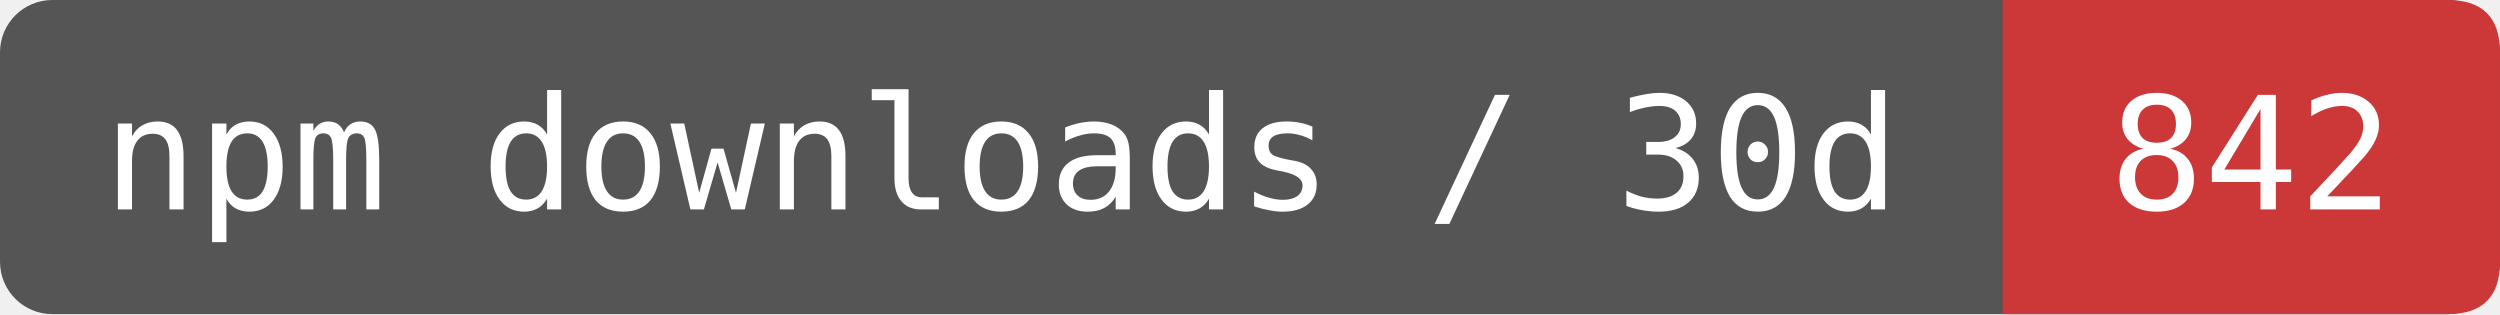
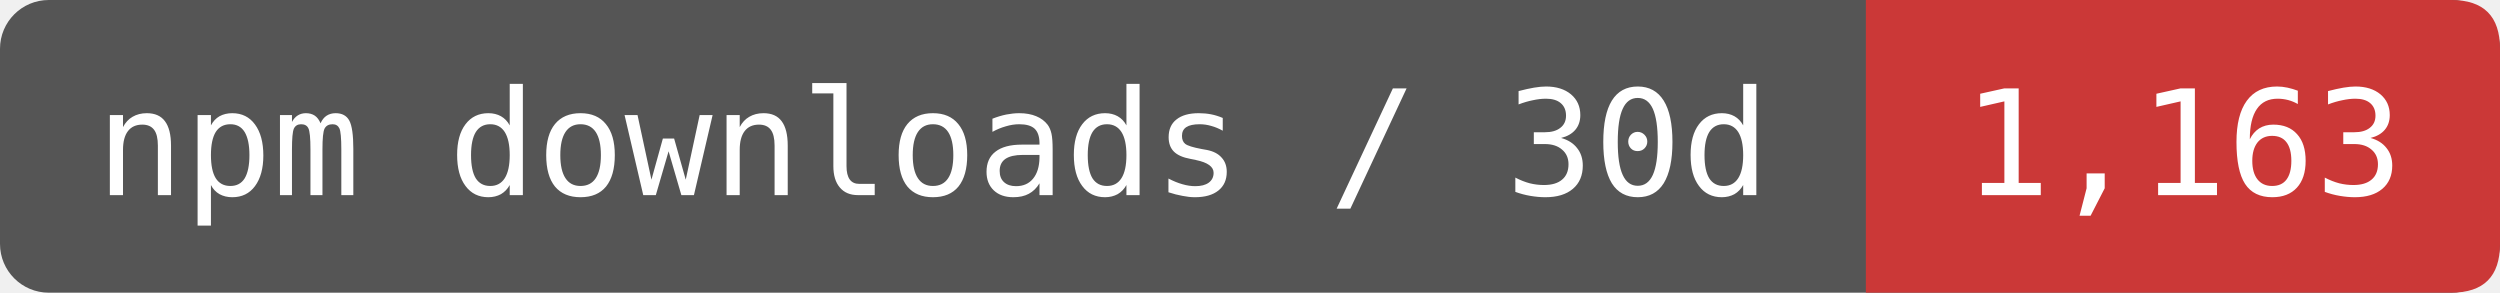
- <svg xmlns="http://www.w3.org/2000/svg" width="159.167" height="20" viewBox="0 0 191 24" role="img" aria-label="npm downloads / 30d: 842">
-   <rect width="191" height="24" rx="4" fill="#555" />
-   <path d="M153 0H187Q191 0 191 4V20Q191 24 187 24H153Z" fill="#CB3837" />
+ <svg xmlns="http://www.w3.org/2000/svg" width="170.833" height="20" viewBox="0 0 205 24" role="img" aria-label="npm downloads / 30d: 1,163">
+   <rect width="205" height="24" rx="4" fill="#555" />
+   <path d="M153 0H201Q205 0 205 4V20Q205 24 201 24H153Z" fill="#CB3837" />
  <g fill="#fff" font-family="DejaVu Sans Mono,monospace" font-size="12" text-anchor="middle">
    <text x="76.5" y="16">npm downloads / 30d</text>
-     <text x="172" y="16">842</text>
+     <text x="179" y="16">1,163</text>
  </g>
</svg>
